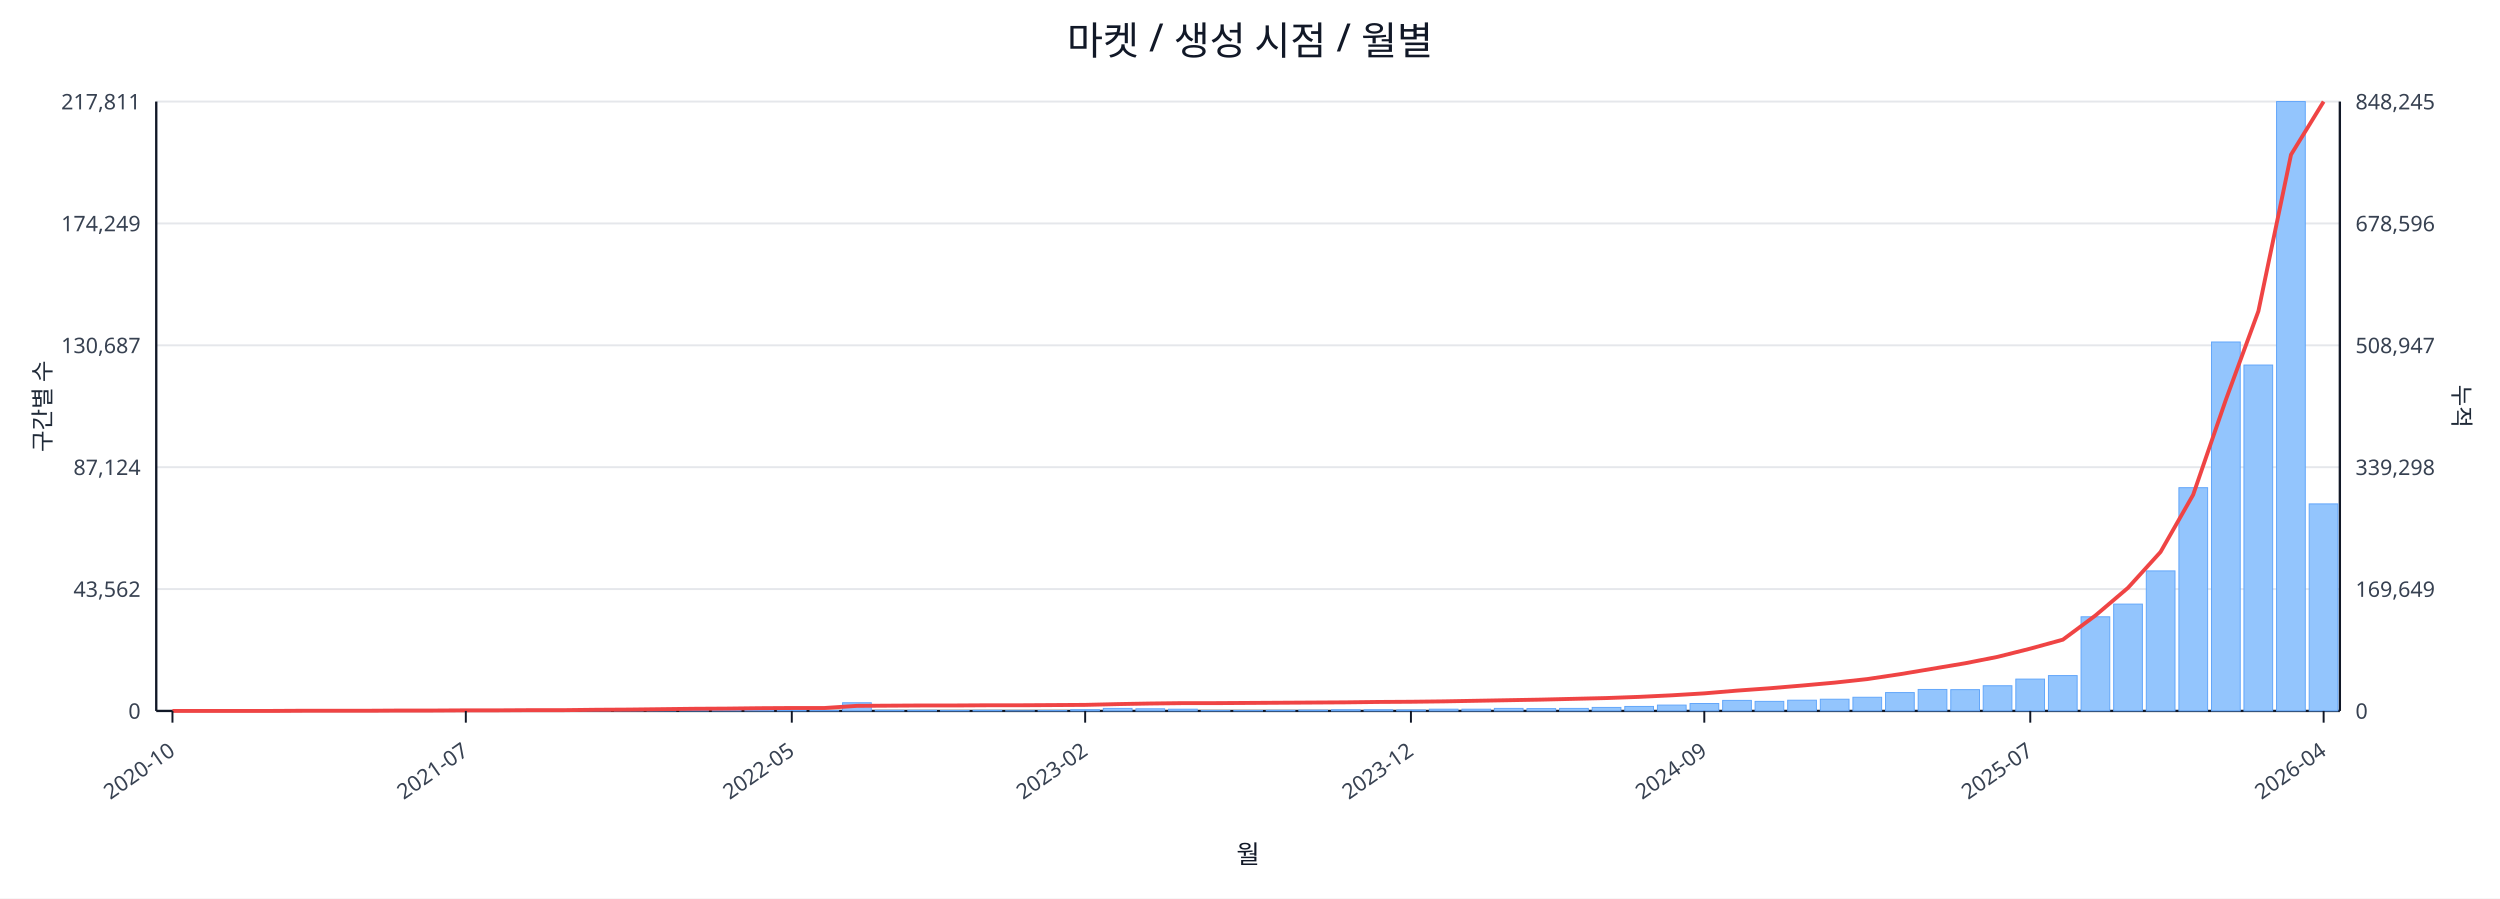
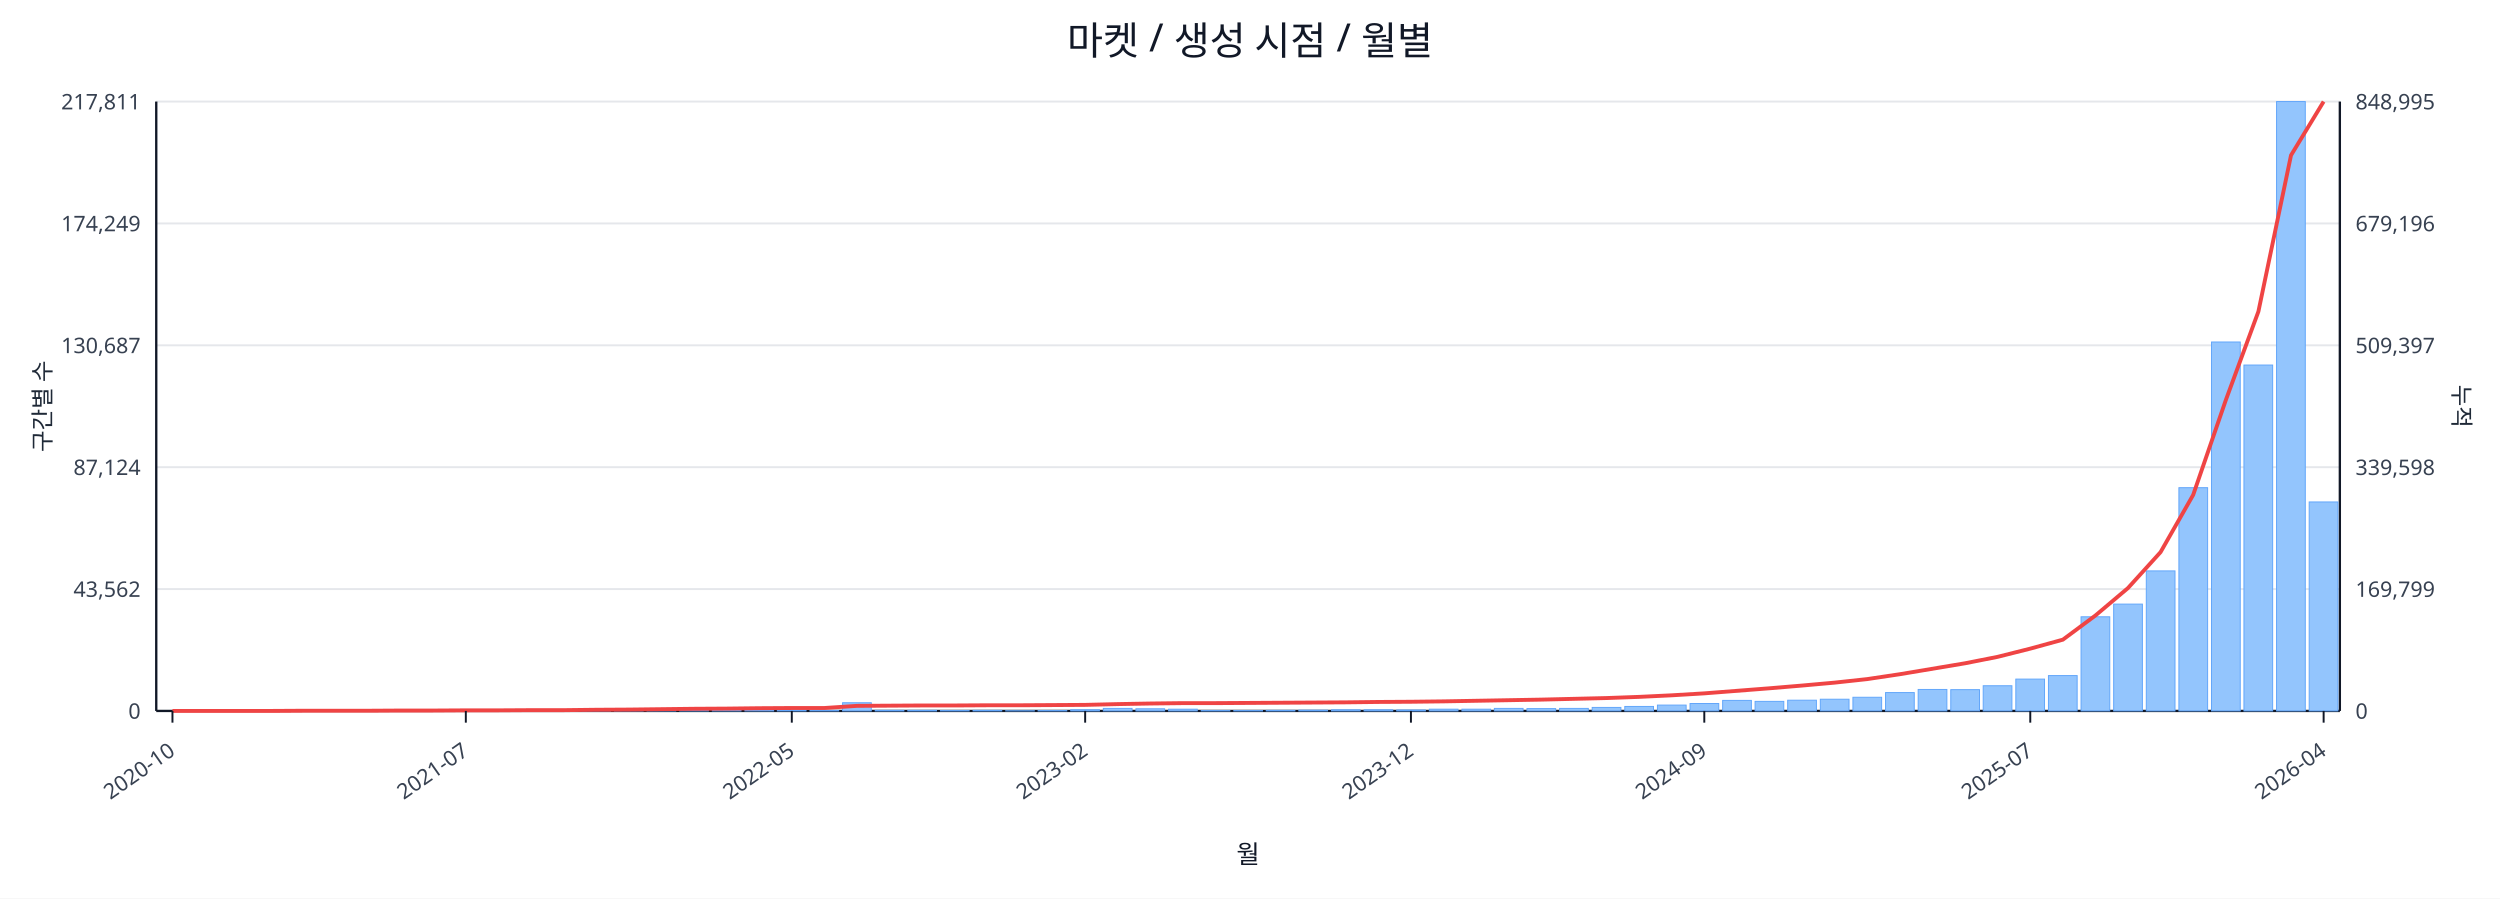
<svg xmlns="http://www.w3.org/2000/svg" width="1280" height="460" viewBox="0 0 1280 460">
  <rect x="0" y="0" width="100%" height="100%" fill="#ffffff" />
  <text x="640.0" y="28" font-size="20" text-anchor="middle" font-family="sans-serif" fill="#111827">마켓 / 생성 시점 / 월별</text>
  <line x1="80.0" y1="52.0" x2="1198.0" y2="52.0" stroke="#e5e7eb" stroke-width="1" />
  <text x="72.0" y="56.0" font-size="11" text-anchor="end" font-family="sans-serif" fill="#374151">217,811</text>
-   <text x="1206.0" y="56.0" font-size="11" text-anchor="start" font-family="sans-serif" fill="#374151">848,245</text>
+   <text x="1206.0" y="56.0" font-size="11" text-anchor="start" font-family="sans-serif" fill="#374151">848,995</text>
  <line x1="80.0" y1="114.4" x2="1198.0" y2="114.4" stroke="#e5e7eb" stroke-width="1" />
  <text x="72.0" y="118.4" font-size="11" text-anchor="end" font-family="sans-serif" fill="#374151">174,249</text>
-   <text x="1206.0" y="118.4" font-size="11" text-anchor="start" font-family="sans-serif" fill="#374151">678,596</text>
+   <text x="1206.0" y="118.4" font-size="11" text-anchor="start" font-family="sans-serif" fill="#374151">679,196</text>
  <line x1="80.0" y1="176.8" x2="1198.0" y2="176.8" stroke="#e5e7eb" stroke-width="1" />
  <text x="72.0" y="180.8" font-size="11" text-anchor="end" font-family="sans-serif" fill="#374151">130,687</text>
-   <text x="1206.0" y="180.8" font-size="11" text-anchor="start" font-family="sans-serif" fill="#374151">508,947</text>
+   <text x="1206.0" y="180.8" font-size="11" text-anchor="start" font-family="sans-serif" fill="#374151">509,397</text>
  <line x1="80.0" y1="239.2" x2="1198.0" y2="239.2" stroke="#e5e7eb" stroke-width="1" />
  <text x="72.0" y="243.2" font-size="11" text-anchor="end" font-family="sans-serif" fill="#374151">87,124</text>
-   <text x="1206.0" y="243.2" font-size="11" text-anchor="start" font-family="sans-serif" fill="#374151">339,298</text>
+   <text x="1206.0" y="243.2" font-size="11" text-anchor="start" font-family="sans-serif" fill="#374151">339,598</text>
  <line x1="80.0" y1="301.6" x2="1198.0" y2="301.6" stroke="#e5e7eb" stroke-width="1" />
  <text x="72.0" y="305.6" font-size="11" text-anchor="end" font-family="sans-serif" fill="#374151">43,562</text>
-   <text x="1206.0" y="305.6" font-size="11" text-anchor="start" font-family="sans-serif" fill="#374151">169,649</text>
+   <text x="1206.0" y="305.6" font-size="11" text-anchor="start" font-family="sans-serif" fill="#374151">169,799</text>
  <line x1="80.0" y1="364.0" x2="1198.0" y2="364.0" stroke="#e5e7eb" stroke-width="1" />
  <text x="72.0" y="368.0" font-size="11" text-anchor="end" font-family="sans-serif" fill="#374151">0</text>
  <text x="1206.0" y="368.0" font-size="11" text-anchor="start" font-family="sans-serif" fill="#374151">0</text>
  <line x1="80.0" y1="364.0" x2="1198.0" y2="364.0" stroke="#111827" stroke-width="1.2" />
  <line x1="80.0" y1="52.0" x2="80.0" y2="364.0" stroke="#111827" stroke-width="1.2" />
  <line x1="1198.0" y1="52.0" x2="1198.0" y2="364.0" stroke="#111827" stroke-width="1.2" />
  <rect x="81.0" y="364.0" width="14.7" height="0.0" fill="#93c5fd" stroke="#60a5fa" stroke-width="0.5" />
  <rect x="97.7" y="364.0" width="14.7" height="0.0" fill="#93c5fd" stroke="#60a5fa" stroke-width="0.5" />
  <rect x="114.4" y="364.0" width="14.7" height="0.0" fill="#93c5fd" stroke="#60a5fa" stroke-width="0.5" />
  <rect x="131.1" y="363.9" width="14.7" height="0.1" fill="#93c5fd" stroke="#60a5fa" stroke-width="0.5" />
  <rect x="147.7" y="363.9" width="14.7" height="0.1" fill="#93c5fd" stroke="#60a5fa" stroke-width="0.5" />
  <rect x="164.4" y="363.9" width="14.7" height="0.1" fill="#93c5fd" stroke="#60a5fa" stroke-width="0.5" />
  <rect x="181.1" y="363.9" width="14.7" height="0.1" fill="#93c5fd" stroke="#60a5fa" stroke-width="0.5" />
  <rect x="197.8" y="363.8" width="14.7" height="0.2" fill="#93c5fd" stroke="#60a5fa" stroke-width="0.5" />
  <rect x="214.5" y="363.7" width="14.7" height="0.3" fill="#93c5fd" stroke="#60a5fa" stroke-width="0.5" />
  <rect x="231.2" y="363.8" width="14.7" height="0.2" fill="#93c5fd" stroke="#60a5fa" stroke-width="0.5" />
  <rect x="247.9" y="363.8" width="14.7" height="0.2" fill="#93c5fd" stroke="#60a5fa" stroke-width="0.5" />
  <rect x="264.6" y="363.9" width="14.7" height="0.1" fill="#93c5fd" stroke="#60a5fa" stroke-width="0.5" />
  <rect x="281.2" y="363.7" width="14.7" height="0.3" fill="#93c5fd" stroke="#60a5fa" stroke-width="0.5" />
  <rect x="297.9" y="363.4" width="14.7" height="0.6" fill="#93c5fd" stroke="#60a5fa" stroke-width="0.5" />
  <rect x="314.6" y="363.5" width="14.7" height="0.5" fill="#93c5fd" stroke="#60a5fa" stroke-width="0.5" />
  <rect x="331.3" y="363.1" width="14.7" height="0.9" fill="#93c5fd" stroke="#60a5fa" stroke-width="0.5" />
  <rect x="348.0" y="363.5" width="14.7" height="0.5" fill="#93c5fd" stroke="#60a5fa" stroke-width="0.5" />
  <rect x="364.7" y="363.3" width="14.7" height="0.7" fill="#93c5fd" stroke="#60a5fa" stroke-width="0.5" />
  <rect x="381.4" y="363.4" width="14.7" height="0.6" fill="#93c5fd" stroke="#60a5fa" stroke-width="0.5" />
  <rect x="398.0" y="363.6" width="14.7" height="0.4" fill="#93c5fd" stroke="#60a5fa" stroke-width="0.5" />
  <rect x="414.7" y="363.8" width="14.7" height="0.2" fill="#93c5fd" stroke="#60a5fa" stroke-width="0.5" />
  <rect x="431.4" y="359.8" width="14.7" height="4.2" fill="#93c5fd" stroke="#60a5fa" stroke-width="0.5" />
  <rect x="448.1" y="363.7" width="14.7" height="0.3" fill="#93c5fd" stroke="#60a5fa" stroke-width="0.5" />
  <rect x="464.8" y="363.7" width="14.7" height="0.3" fill="#93c5fd" stroke="#60a5fa" stroke-width="0.5" />
  <rect x="481.5" y="363.8" width="14.7" height="0.2" fill="#93c5fd" stroke="#60a5fa" stroke-width="0.5" />
  <rect x="498.2" y="363.7" width="14.7" height="0.3" fill="#93c5fd" stroke="#60a5fa" stroke-width="0.5" />
  <rect x="514.9" y="363.9" width="14.7" height="0.1" fill="#93c5fd" stroke="#60a5fa" stroke-width="0.5" />
  <rect x="531.5" y="363.8" width="14.7" height="0.2" fill="#93c5fd" stroke="#60a5fa" stroke-width="0.5" />
  <rect x="548.2" y="363.4" width="14.7" height="0.6" fill="#93c5fd" stroke="#60a5fa" stroke-width="0.5" />
  <rect x="564.9" y="362.7" width="14.7" height="1.3" fill="#93c5fd" stroke="#60a5fa" stroke-width="0.5" />
  <rect x="581.6" y="362.9" width="14.7" height="1.1" fill="#93c5fd" stroke="#60a5fa" stroke-width="0.5" />
  <rect x="598.3" y="363.1" width="14.7" height="0.9" fill="#93c5fd" stroke="#60a5fa" stroke-width="0.5" />
  <rect x="615.0" y="363.8" width="14.7" height="0.2" fill="#93c5fd" stroke="#60a5fa" stroke-width="0.5" />
  <rect x="631.7" y="363.8" width="14.7" height="0.2" fill="#93c5fd" stroke="#60a5fa" stroke-width="0.5" />
  <rect x="648.3" y="363.7" width="14.7" height="0.3" fill="#93c5fd" stroke="#60a5fa" stroke-width="0.5" />
  <rect x="665.0" y="363.6" width="14.7" height="0.4" fill="#93c5fd" stroke="#60a5fa" stroke-width="0.5" />
  <rect x="681.7" y="363.4" width="14.7" height="0.6" fill="#93c5fd" stroke="#60a5fa" stroke-width="0.5" />
  <rect x="698.4" y="363.4" width="14.7" height="0.6" fill="#93c5fd" stroke="#60a5fa" stroke-width="0.5" />
  <rect x="715.1" y="363.5" width="14.7" height="0.5" fill="#93c5fd" stroke="#60a5fa" stroke-width="0.5" />
  <rect x="731.8" y="363.1" width="14.7" height="0.9" fill="#93c5fd" stroke="#60a5fa" stroke-width="0.5" />
  <rect x="748.5" y="363.1" width="14.7" height="0.9" fill="#93c5fd" stroke="#60a5fa" stroke-width="0.5" />
  <rect x="765.1" y="362.7" width="14.7" height="1.3" fill="#93c5fd" stroke="#60a5fa" stroke-width="0.5" />
  <rect x="781.8" y="362.8" width="14.7" height="1.2" fill="#93c5fd" stroke="#60a5fa" stroke-width="0.5" />
  <rect x="798.5" y="362.7" width="14.7" height="1.3" fill="#93c5fd" stroke="#60a5fa" stroke-width="0.5" />
  <rect x="815.2" y="362.2" width="14.7" height="1.8" fill="#93c5fd" stroke="#60a5fa" stroke-width="0.5" />
  <rect x="831.9" y="361.7" width="14.7" height="2.3" fill="#93c5fd" stroke="#60a5fa" stroke-width="0.5" />
  <rect x="848.6" y="361.0" width="14.7" height="3.0" fill="#93c5fd" stroke="#60a5fa" stroke-width="0.5" />
  <rect x="865.3" y="360.2" width="14.7" height="3.8" fill="#93c5fd" stroke="#60a5fa" stroke-width="0.5" />
  <rect x="882.0" y="358.6" width="14.7" height="5.4" fill="#93c5fd" stroke="#60a5fa" stroke-width="0.5" />
  <rect x="898.6" y="359.1" width="14.7" height="4.9" fill="#93c5fd" stroke="#60a5fa" stroke-width="0.5" />
  <rect x="915.3" y="358.5" width="14.7" height="5.5" fill="#93c5fd" stroke="#60a5fa" stroke-width="0.5" />
  <rect x="932.0" y="358.0" width="14.7" height="6.0" fill="#93c5fd" stroke="#60a5fa" stroke-width="0.5" />
  <rect x="948.7" y="357.0" width="14.7" height="7.0" fill="#93c5fd" stroke="#60a5fa" stroke-width="0.5" />
  <rect x="965.4" y="354.6" width="14.7" height="9.4" fill="#93c5fd" stroke="#60a5fa" stroke-width="0.5" />
  <rect x="982.1" y="353.0" width="14.7" height="11.0" fill="#93c5fd" stroke="#60a5fa" stroke-width="0.5" />
  <rect x="998.8" y="353.1" width="14.7" height="10.9" fill="#93c5fd" stroke="#60a5fa" stroke-width="0.5" />
  <rect x="1015.4" y="351.1" width="14.7" height="12.9" fill="#93c5fd" stroke="#60a5fa" stroke-width="0.5" />
  <rect x="1032.1" y="347.7" width="14.7" height="16.3" fill="#93c5fd" stroke="#60a5fa" stroke-width="0.5" />
  <rect x="1048.8" y="345.9" width="14.7" height="18.1" fill="#93c5fd" stroke="#60a5fa" stroke-width="0.5" />
  <rect x="1065.5" y="315.8" width="14.7" height="48.2" fill="#93c5fd" stroke="#60a5fa" stroke-width="0.5" />
  <rect x="1082.2" y="309.3" width="14.7" height="54.7" fill="#93c5fd" stroke="#60a5fa" stroke-width="0.5" />
  <rect x="1098.9" y="292.3" width="14.7" height="71.7" fill="#93c5fd" stroke="#60a5fa" stroke-width="0.5" />
  <rect x="1115.6" y="249.7" width="14.7" height="114.3" fill="#93c5fd" stroke="#60a5fa" stroke-width="0.5" />
  <rect x="1132.3" y="175.1" width="14.7" height="188.9" fill="#93c5fd" stroke="#60a5fa" stroke-width="0.5" />
  <rect x="1148.9" y="186.9" width="14.7" height="177.1" fill="#93c5fd" stroke="#60a5fa" stroke-width="0.5" />
  <rect x="1165.6" y="52.0" width="14.7" height="312.0" fill="#93c5fd" stroke="#60a5fa" stroke-width="0.5" />
-   <rect x="1182.3" y="258.0" width="14.7" height="106.0" fill="#93c5fd" stroke="#60a5fa" stroke-width="0.5" />
-   <polyline fill="none" stroke="#ef4444" stroke-width="2" points="88.3,364.0 105.0,364.0 121.7,364.0 138.4,364.0 155.1,363.9 171.8,363.9 188.5,363.9 205.1,363.8 221.8,363.8 238.5,363.7 255.2,363.7 271.9,363.6 288.6,363.6 305.3,363.4 322.0,363.3 338.6,363.1 355.3,362.9 372.0,362.8 388.7,362.6 405.4,362.5 422.1,362.5 438.8,361.4 455.4,361.3 472.1,361.2 488.8,361.2 505.5,361.1 522.2,361.1 538.9,361.0 555.6,360.9 572.3,360.5 588.9,360.2 605.6,360.0 622.3,360.0 639.0,359.9 655.7,359.8 672.4,359.7 689.1,359.6 705.7,359.4 722.4,359.3 739.1,359.1 755.8,358.8 772.5,358.5 789.2,358.2 805.9,357.8 822.6,357.4 839.2,356.8 855.9,356.0 872.6,355.0 889.3,353.6 906.0,352.4 922.7,351.0 939.4,349.5 956.0,347.7 972.7,345.2 989.4,342.4 1006.1,339.6 1022.8,336.3 1039.5,332.1 1056.2,327.5 1072.9,315.1 1089.5,301.0 1106.2,282.6 1122.9,253.3 1139.6,204.8 1156.3,159.3 1173.0,79.2 1189.7,52.0" />
+   <rect x="1182.3" y="257.0" width="14.7" height="107.0" fill="#93c5fd" stroke="#60a5fa" stroke-width="0.5" />
+   <polyline fill="none" stroke="#ef4444" stroke-width="2" points="88.3,364.0 105.0,364.0 121.7,364.0 138.4,364.0 155.1,363.9 171.8,363.9 188.5,363.9 205.1,363.8 221.8,363.8 238.5,363.7 255.2,363.7 271.9,363.6 288.6,363.6 305.3,363.4 322.0,363.3 338.6,363.1 355.3,362.9 372.0,362.8 388.7,362.6 405.4,362.5 422.1,362.5 438.8,361.4 455.4,361.3 472.1,361.2 488.8,361.2 505.5,361.1 522.2,361.1 538.9,361.0 555.6,360.9 572.3,360.5 588.9,360.2 605.6,360.0 622.3,360.0 639.0,359.9 655.7,359.8 672.4,359.7 689.1,359.6 705.7,359.4 722.4,359.3 739.1,359.1 755.8,358.8 772.5,358.5 789.2,358.2 805.9,357.8 822.6,357.4 839.2,356.8 855.9,356.0 872.6,355.0 889.3,353.7 906.0,352.4 922.7,351.0 939.4,349.5 956.0,347.7 972.7,345.2 989.4,342.4 1006.1,339.6 1022.8,336.3 1039.5,332.1 1056.2,327.5 1072.9,315.1 1089.5,301.1 1106.2,282.7 1122.9,253.4 1139.6,204.9 1156.3,159.5 1173.0,79.5 1189.7,52.0" />
  <line x1="88.3" y1="364.0" x2="88.3" y2="370.0" stroke="#111827" stroke-width="1" />
  <text x="90.3" y="386.0" font-size="11" text-anchor="end" transform="rotate(-35 90.3 386.0)" font-family="sans-serif" fill="#374151">2020-10</text>
  <line x1="238.5" y1="364.0" x2="238.5" y2="370.0" stroke="#111827" stroke-width="1" />
  <text x="240.5" y="386.0" font-size="11" text-anchor="end" transform="rotate(-35 240.5 386.0)" font-family="sans-serif" fill="#374151">2021-07</text>
  <line x1="405.4" y1="364.0" x2="405.4" y2="370.0" stroke="#111827" stroke-width="1" />
  <text x="407.4" y="386.0" font-size="11" text-anchor="end" transform="rotate(-35 407.4 386.0)" font-family="sans-serif" fill="#374151">2022-05</text>
  <line x1="555.6" y1="364.0" x2="555.6" y2="370.0" stroke="#111827" stroke-width="1" />
  <text x="557.6" y="386.0" font-size="11" text-anchor="end" transform="rotate(-35 557.6 386.0)" font-family="sans-serif" fill="#374151">2023-02</text>
  <line x1="722.4" y1="364.0" x2="722.4" y2="370.0" stroke="#111827" stroke-width="1" />
  <text x="724.4" y="386.0" font-size="11" text-anchor="end" transform="rotate(-35 724.4 386.0)" font-family="sans-serif" fill="#374151">2023-12</text>
  <line x1="872.6" y1="364.0" x2="872.6" y2="370.0" stroke="#111827" stroke-width="1" />
  <text x="874.6" y="386.0" font-size="11" text-anchor="end" transform="rotate(-35 874.6 386.0)" font-family="sans-serif" fill="#374151">2024-09</text>
  <line x1="1039.5" y1="364.0" x2="1039.5" y2="370.0" stroke="#111827" stroke-width="1" />
  <text x="1041.5" y="386.0" font-size="11" text-anchor="end" transform="rotate(-35 1041.5 386.0)" font-family="sans-serif" fill="#374151">2025-07</text>
  <line x1="1189.7" y1="364.0" x2="1189.7" y2="370.0" stroke="#111827" stroke-width="1" />
  <text x="1191.7" y="386.0" font-size="11" text-anchor="end" transform="rotate(-35 1191.7 386.0)" font-family="sans-serif" fill="#374151">2026-04</text>
  <text x="26" y="208.0" font-size="12" transform="rotate(-90 26 208.0)" text-anchor="middle" font-family="sans-serif" fill="#1f2937">구간별 수</text>
  <text x="1256.0" y="208.0" font-size="12" transform="rotate(90 1256.0 208.0)" text-anchor="middle" font-family="sans-serif" fill="#1f2937">누적</text>
  <text x="639.0" y="442.0" font-size="13" text-anchor="middle" font-family="sans-serif" fill="#111827">월</text>
</svg>
